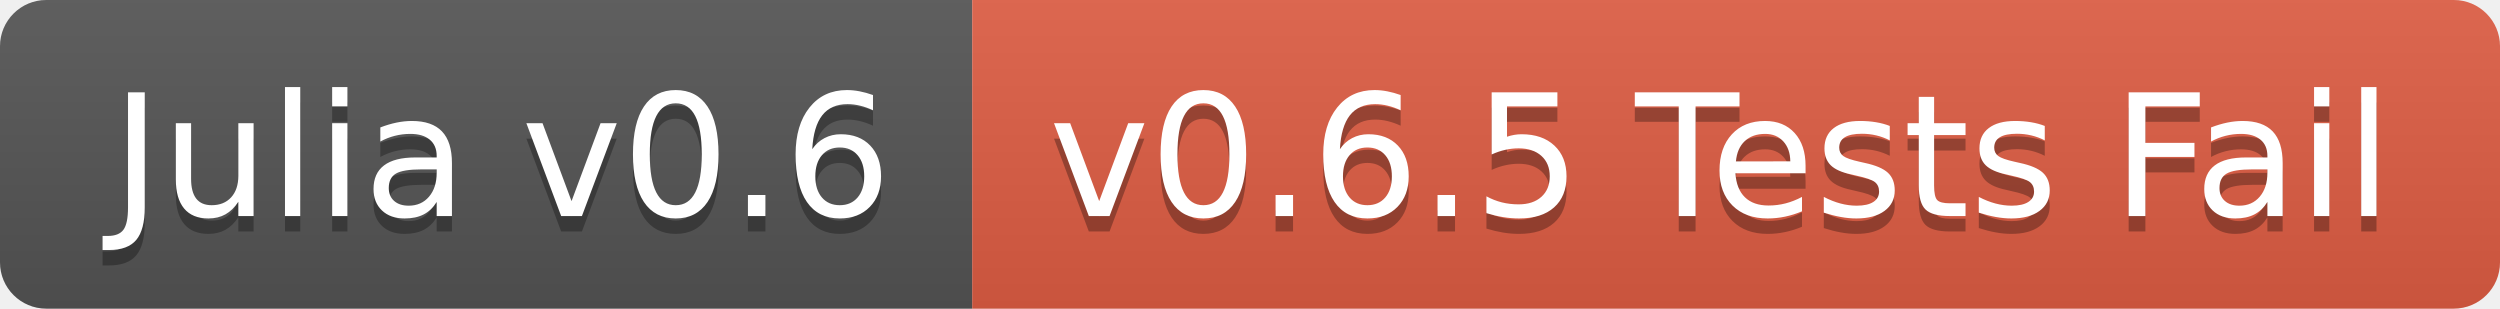
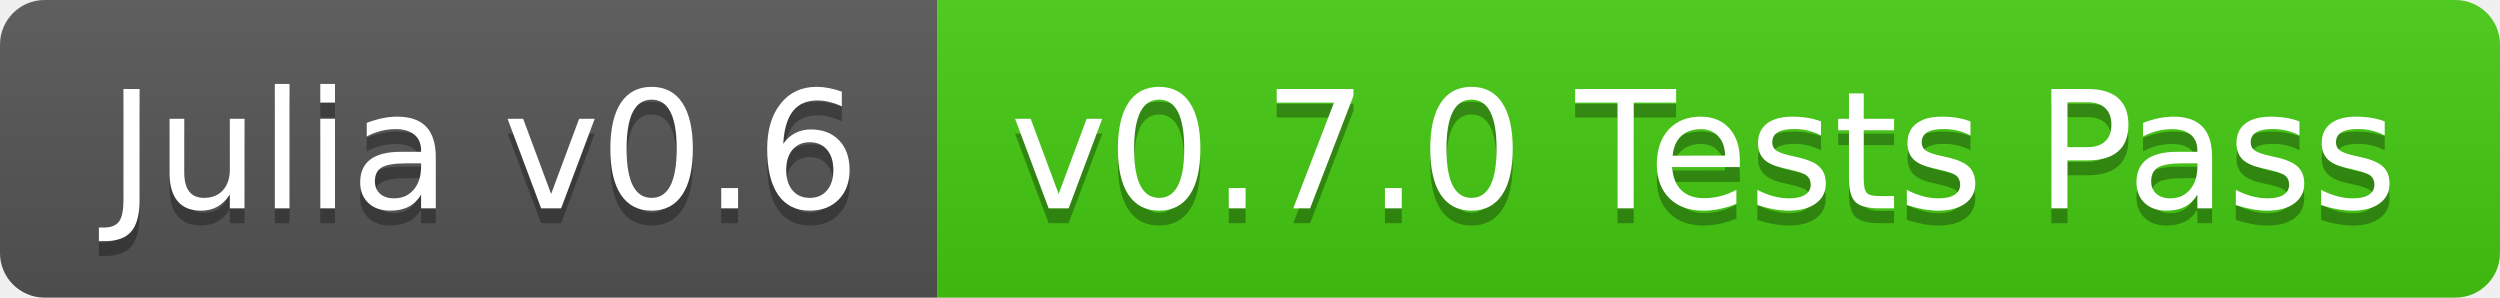
- <svg xmlns="http://www.w3.org/2000/svg" width="162" height="20">
+ <svg xmlns="http://www.w3.org/2000/svg" width="168" height="20">
  <linearGradient id="b" x2="0" y2="100%">
    <stop offset="0" stop-color="#bbb" stop-opacity=".1" />
    <stop offset="1" stop-opacity=".1" />
  </linearGradient>
  <clipPath id="a">
-     <rect width="162" height="20" rx="3" fill="#fff" />
+     <rect width="168" height="20" rx="3" fill="#fff" />
  </clipPath>
  <g clip-path="url(#a)">
    <path fill="#555" d="M0 0h63v20H0z" />
-     <path fill="#e05d44" d="M63 0h99v20H63z" />
-     <path fill="url(#b)" d="M0 0h162v20H0z" />
+     <path fill="#4c1" d="M63 0h105v20H63z" />
+     <path fill="url(#b)" d="M0 0h168v20H0z" />
  </g>
  <g fill="#fff" text-anchor="middle" font-family="DejaVu Sans,Verdana,Geneva,sans-serif" font-size="110">
    <text x="325" y="150" fill="#010101" fill-opacity=".3" transform="scale(.1)" textLength="530">Julia v0.6</text>
    <text x="325" y="140" transform="scale(.1)" textLength="530">Julia v0.6</text>
-     <text x="1115" y="150" fill="#010101" fill-opacity=".3" transform="scale(.1)" textLength="890">v0.6.5 Tests Fail</text>
-     <text x="1115" y="140" transform="scale(.1)" textLength="890">v0.6.5 Tests Fail</text>
+     <text x="1145" y="150" fill="#010101" fill-opacity=".3" transform="scale(.1)" textLength="950">v0.7.0 Tests Pass</text>
+     <text x="1145" y="140" transform="scale(.1)" textLength="950">v0.7.0 Tests Pass</text>
  </g>
</svg>
